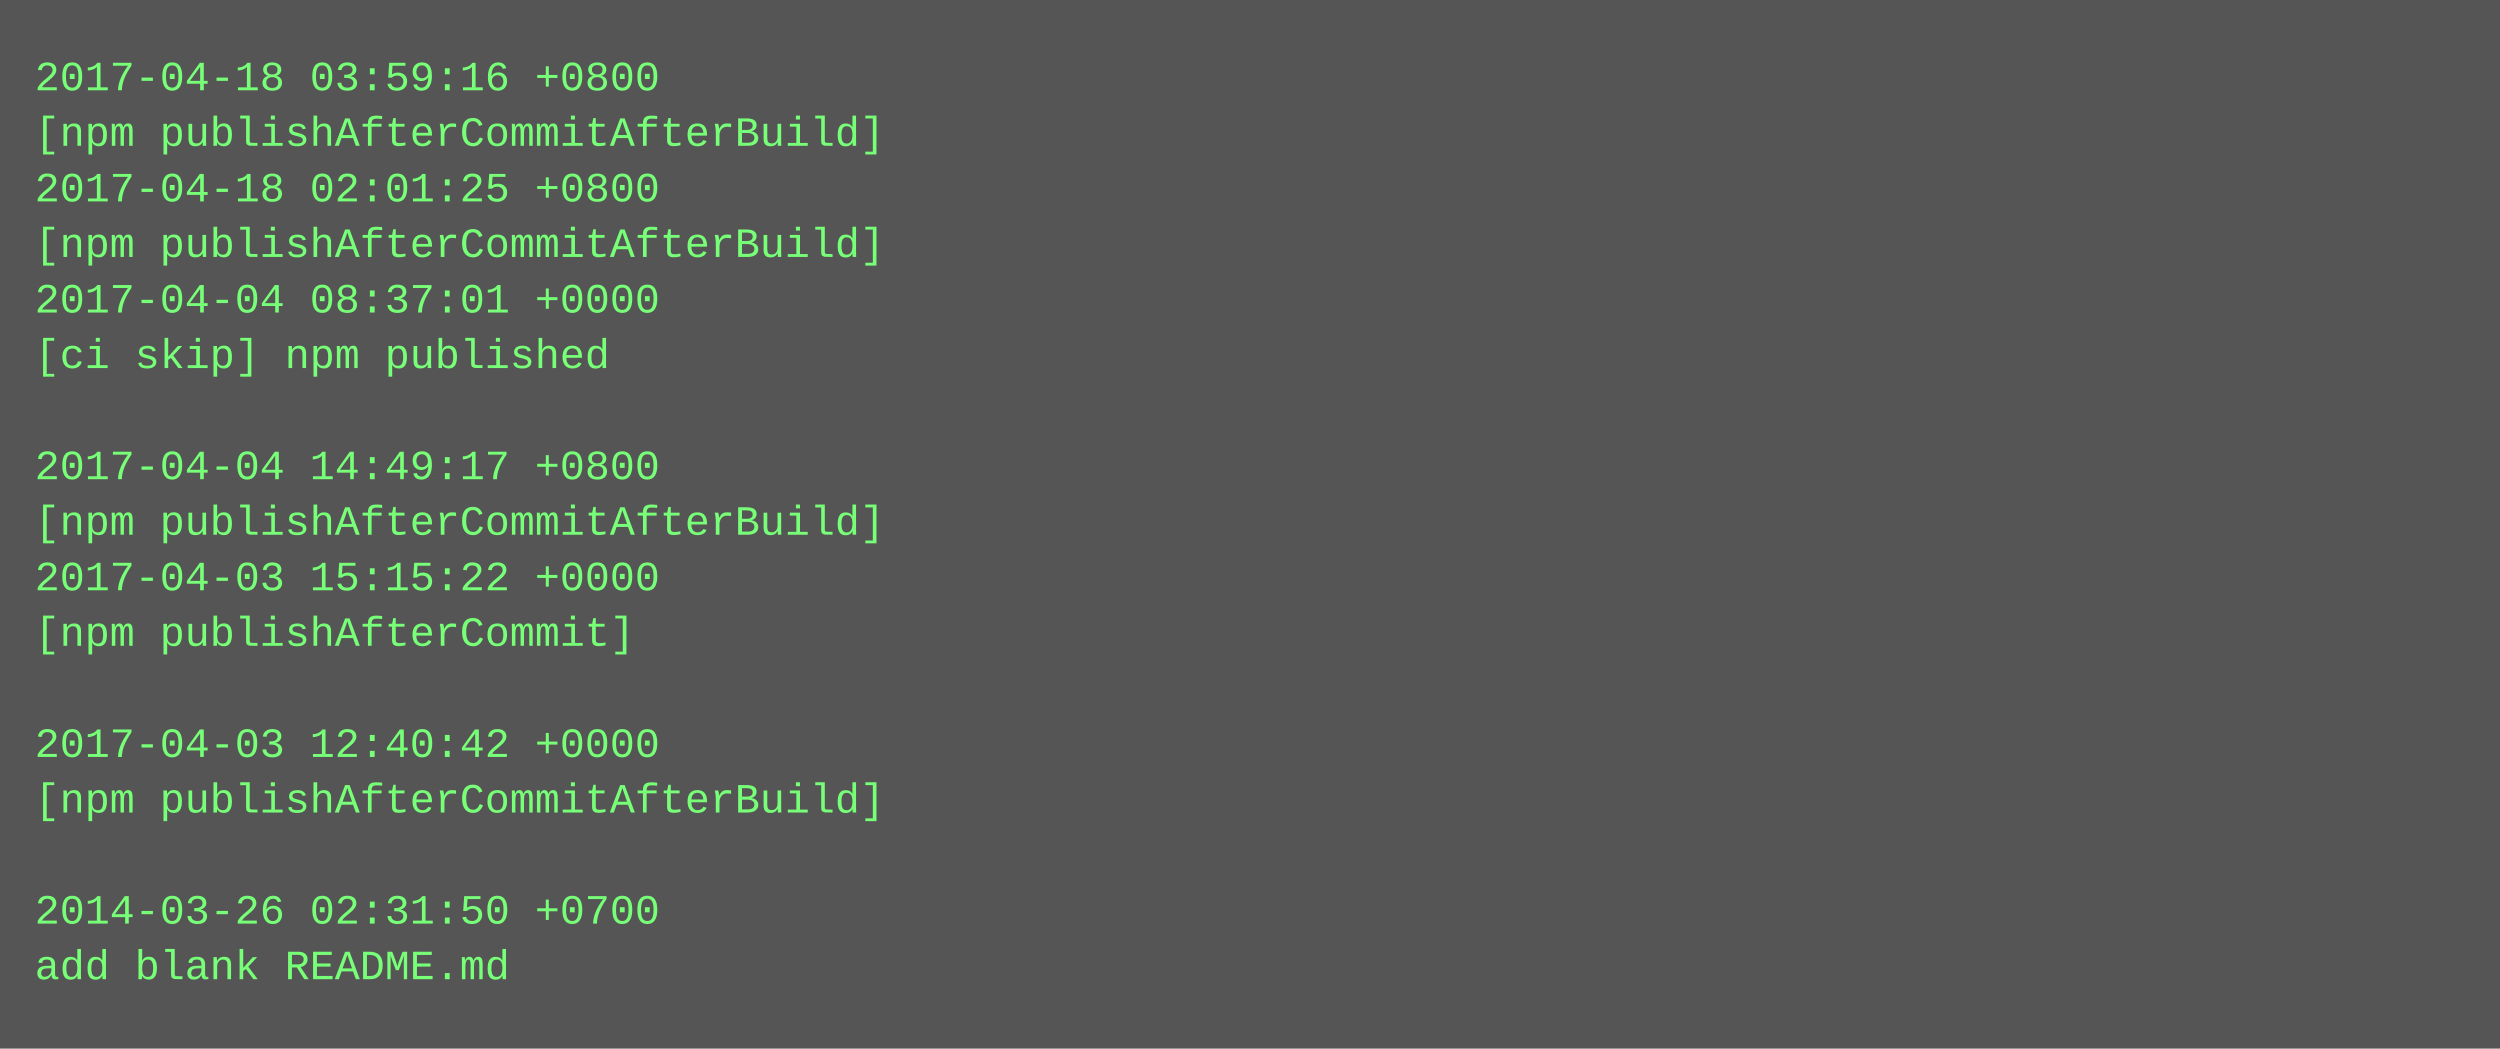
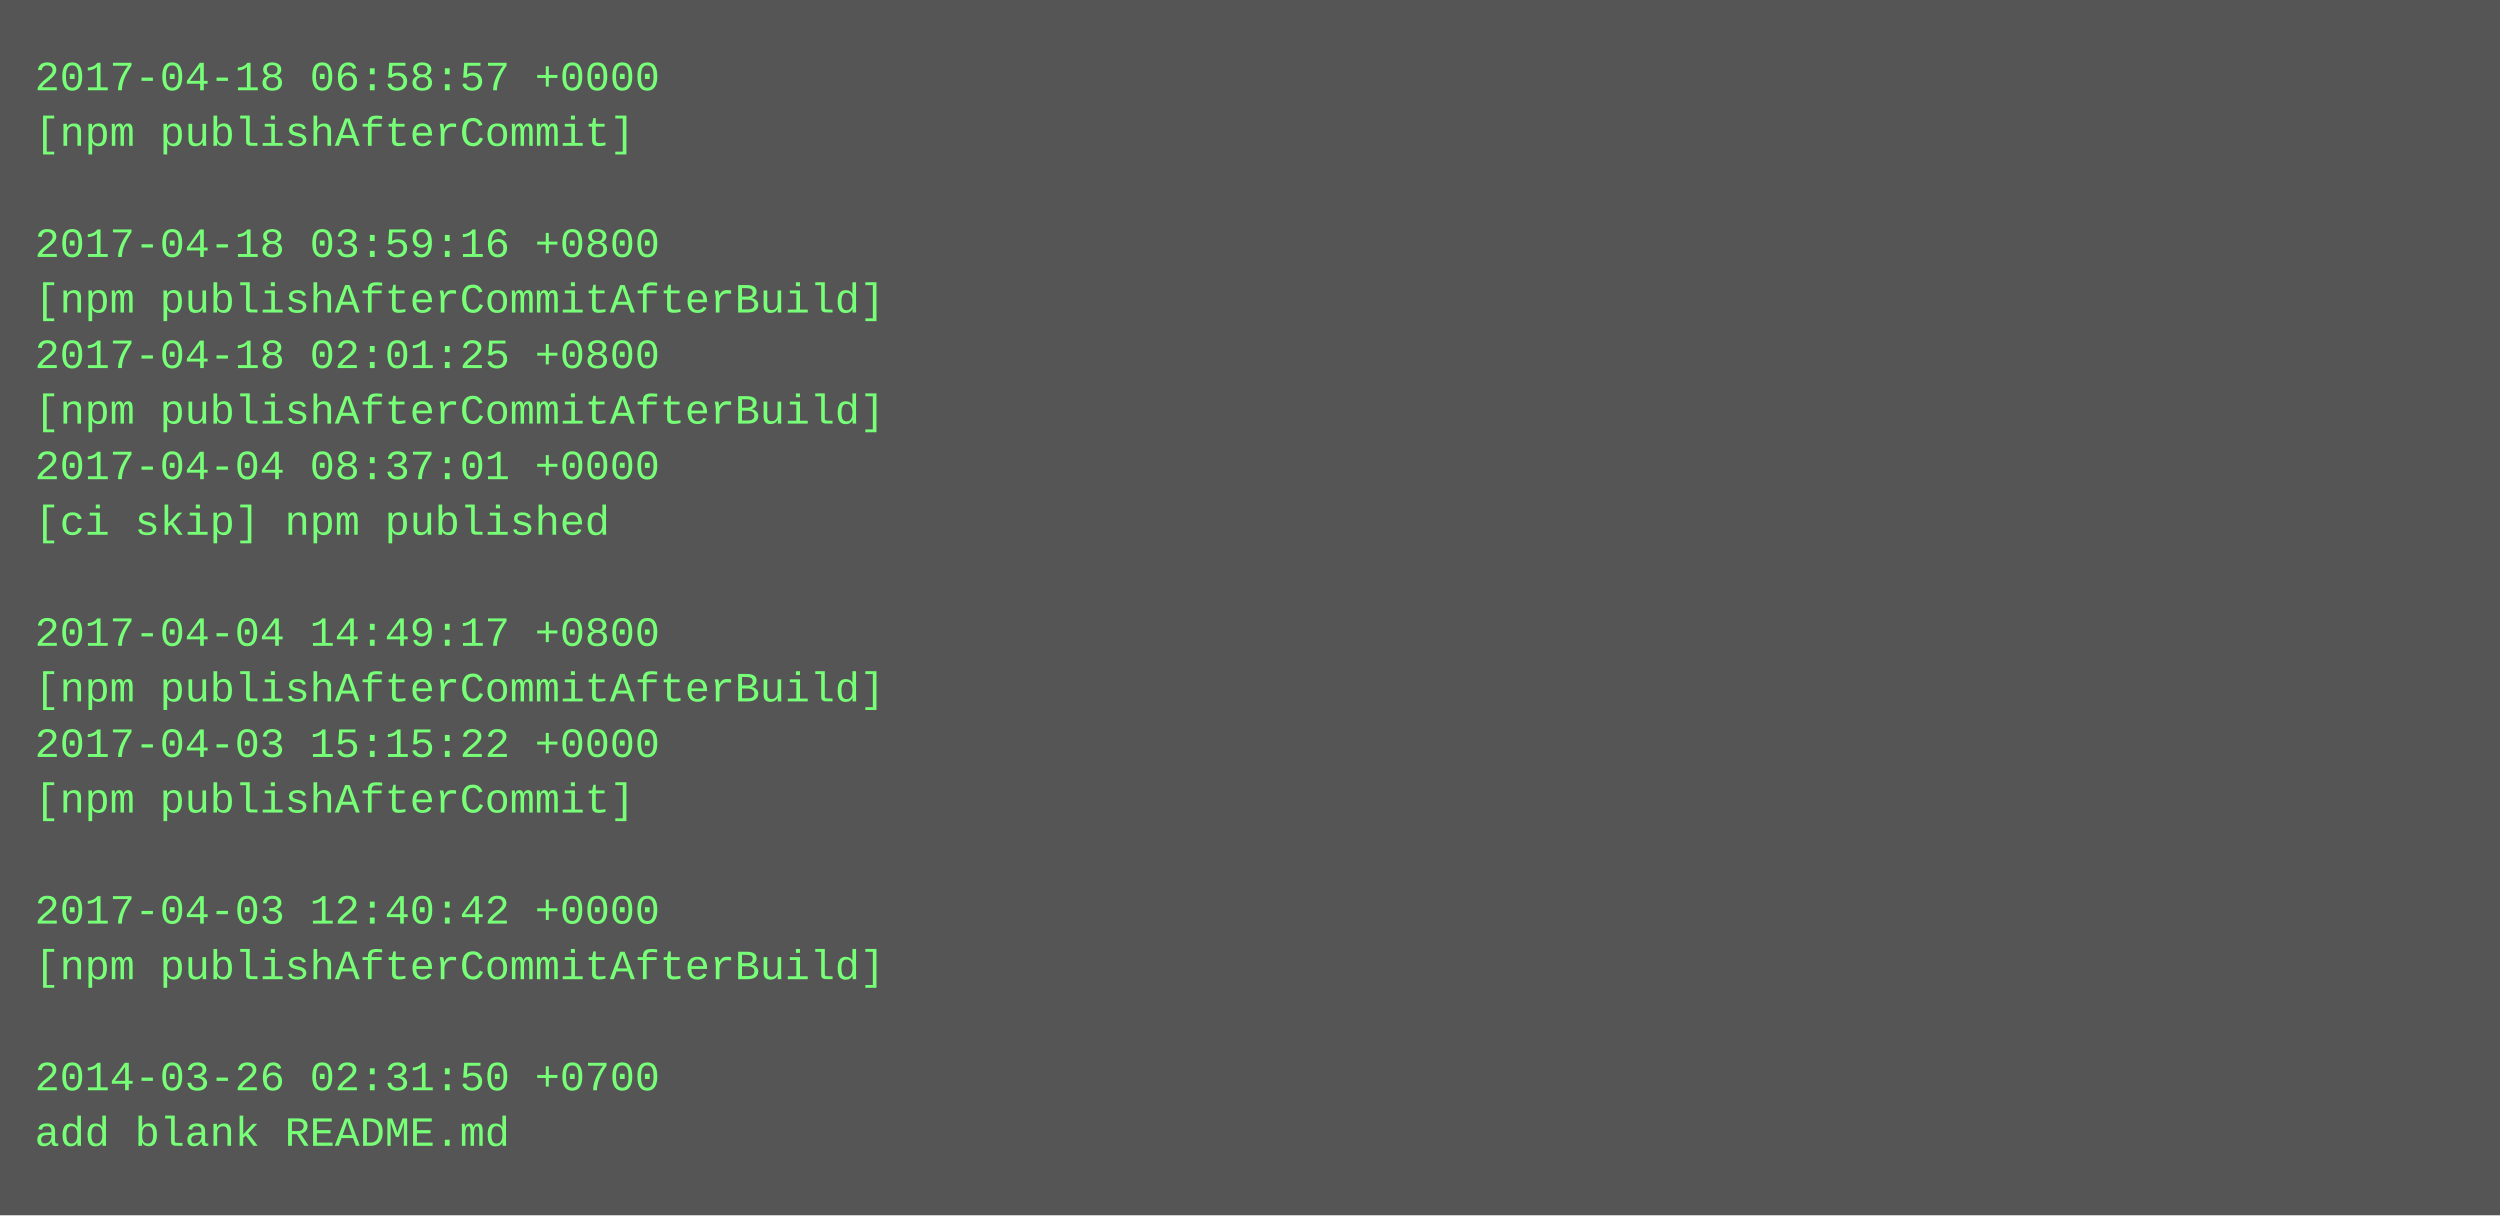
- <svg xmlns="http://www.w3.org/2000/svg" height="302" width="720">
-   <rect height="302" fill="#555" width="720" />
+ <svg xmlns="http://www.w3.org/2000/svg" height="350" width="720">
+   <rect height="350" fill="#555" width="720" />
  <text fill="#7f7" font-family="Courier New" font-size="12" xml:space="preserve">
-     <tspan x="10" y="26">2017-04-18 03:59:16 +0800</tspan>
-     <tspan x="10" y="42">[npm publishAfterCommitAfterBuild]</tspan>
-     <tspan x="10" y="58">2017-04-18 02:01:25 +0800</tspan>
-     <tspan x="10" y="74">[npm publishAfterCommitAfterBuild]</tspan>
-     <tspan x="10" y="90">2017-04-04 08:37:01 +0000</tspan>
-     <tspan x="10" y="106">[ci skip] npm published</tspan>
-     <tspan x="10" y="122" />
-     <tspan x="10" y="138">2017-04-04 14:49:17 +0800</tspan>
-     <tspan x="10" y="154">[npm publishAfterCommitAfterBuild]</tspan>
-     <tspan x="10" y="170">2017-04-03 15:15:22 +0000</tspan>
-     <tspan x="10" y="186">[npm publishAfterCommit]</tspan>
-     <tspan x="10" y="202" />
-     <tspan x="10" y="218">2017-04-03 12:40:42 +0000</tspan>
-     <tspan x="10" y="234">[npm publishAfterCommitAfterBuild]</tspan>
+     <tspan x="10" y="26">2017-04-18 06:58:57 +0000</tspan>
+     <tspan x="10" y="42">[npm publishAfterCommit]</tspan>
+     <tspan x="10" y="58" />
+     <tspan x="10" y="74">2017-04-18 03:59:16 +0800</tspan>
+     <tspan x="10" y="90">[npm publishAfterCommitAfterBuild]</tspan>
+     <tspan x="10" y="106">2017-04-18 02:01:25 +0800</tspan>
+     <tspan x="10" y="122">[npm publishAfterCommitAfterBuild]</tspan>
+     <tspan x="10" y="138">2017-04-04 08:37:01 +0000</tspan>
+     <tspan x="10" y="154">[ci skip] npm published</tspan>
+     <tspan x="10" y="170" />
+     <tspan x="10" y="186">2017-04-04 14:49:17 +0800</tspan>
+     <tspan x="10" y="202">[npm publishAfterCommitAfterBuild]</tspan>
+     <tspan x="10" y="218">2017-04-03 15:15:22 +0000</tspan>
+     <tspan x="10" y="234">[npm publishAfterCommit]</tspan>
    <tspan x="10" y="250" />
-     <tspan x="10" y="266">2014-03-26 02:31:50 +0700</tspan>
-     <tspan x="10" y="282">add blank README.md</tspan>
+     <tspan x="10" y="266">2017-04-03 12:40:42 +0000</tspan>
+     <tspan x="10" y="282">[npm publishAfterCommitAfterBuild]</tspan>
+     <tspan x="10" y="298" />
+     <tspan x="10" y="314">2014-03-26 02:31:50 +0700</tspan>
+     <tspan x="10" y="330">add blank README.md</tspan>
  </text>
</svg>
